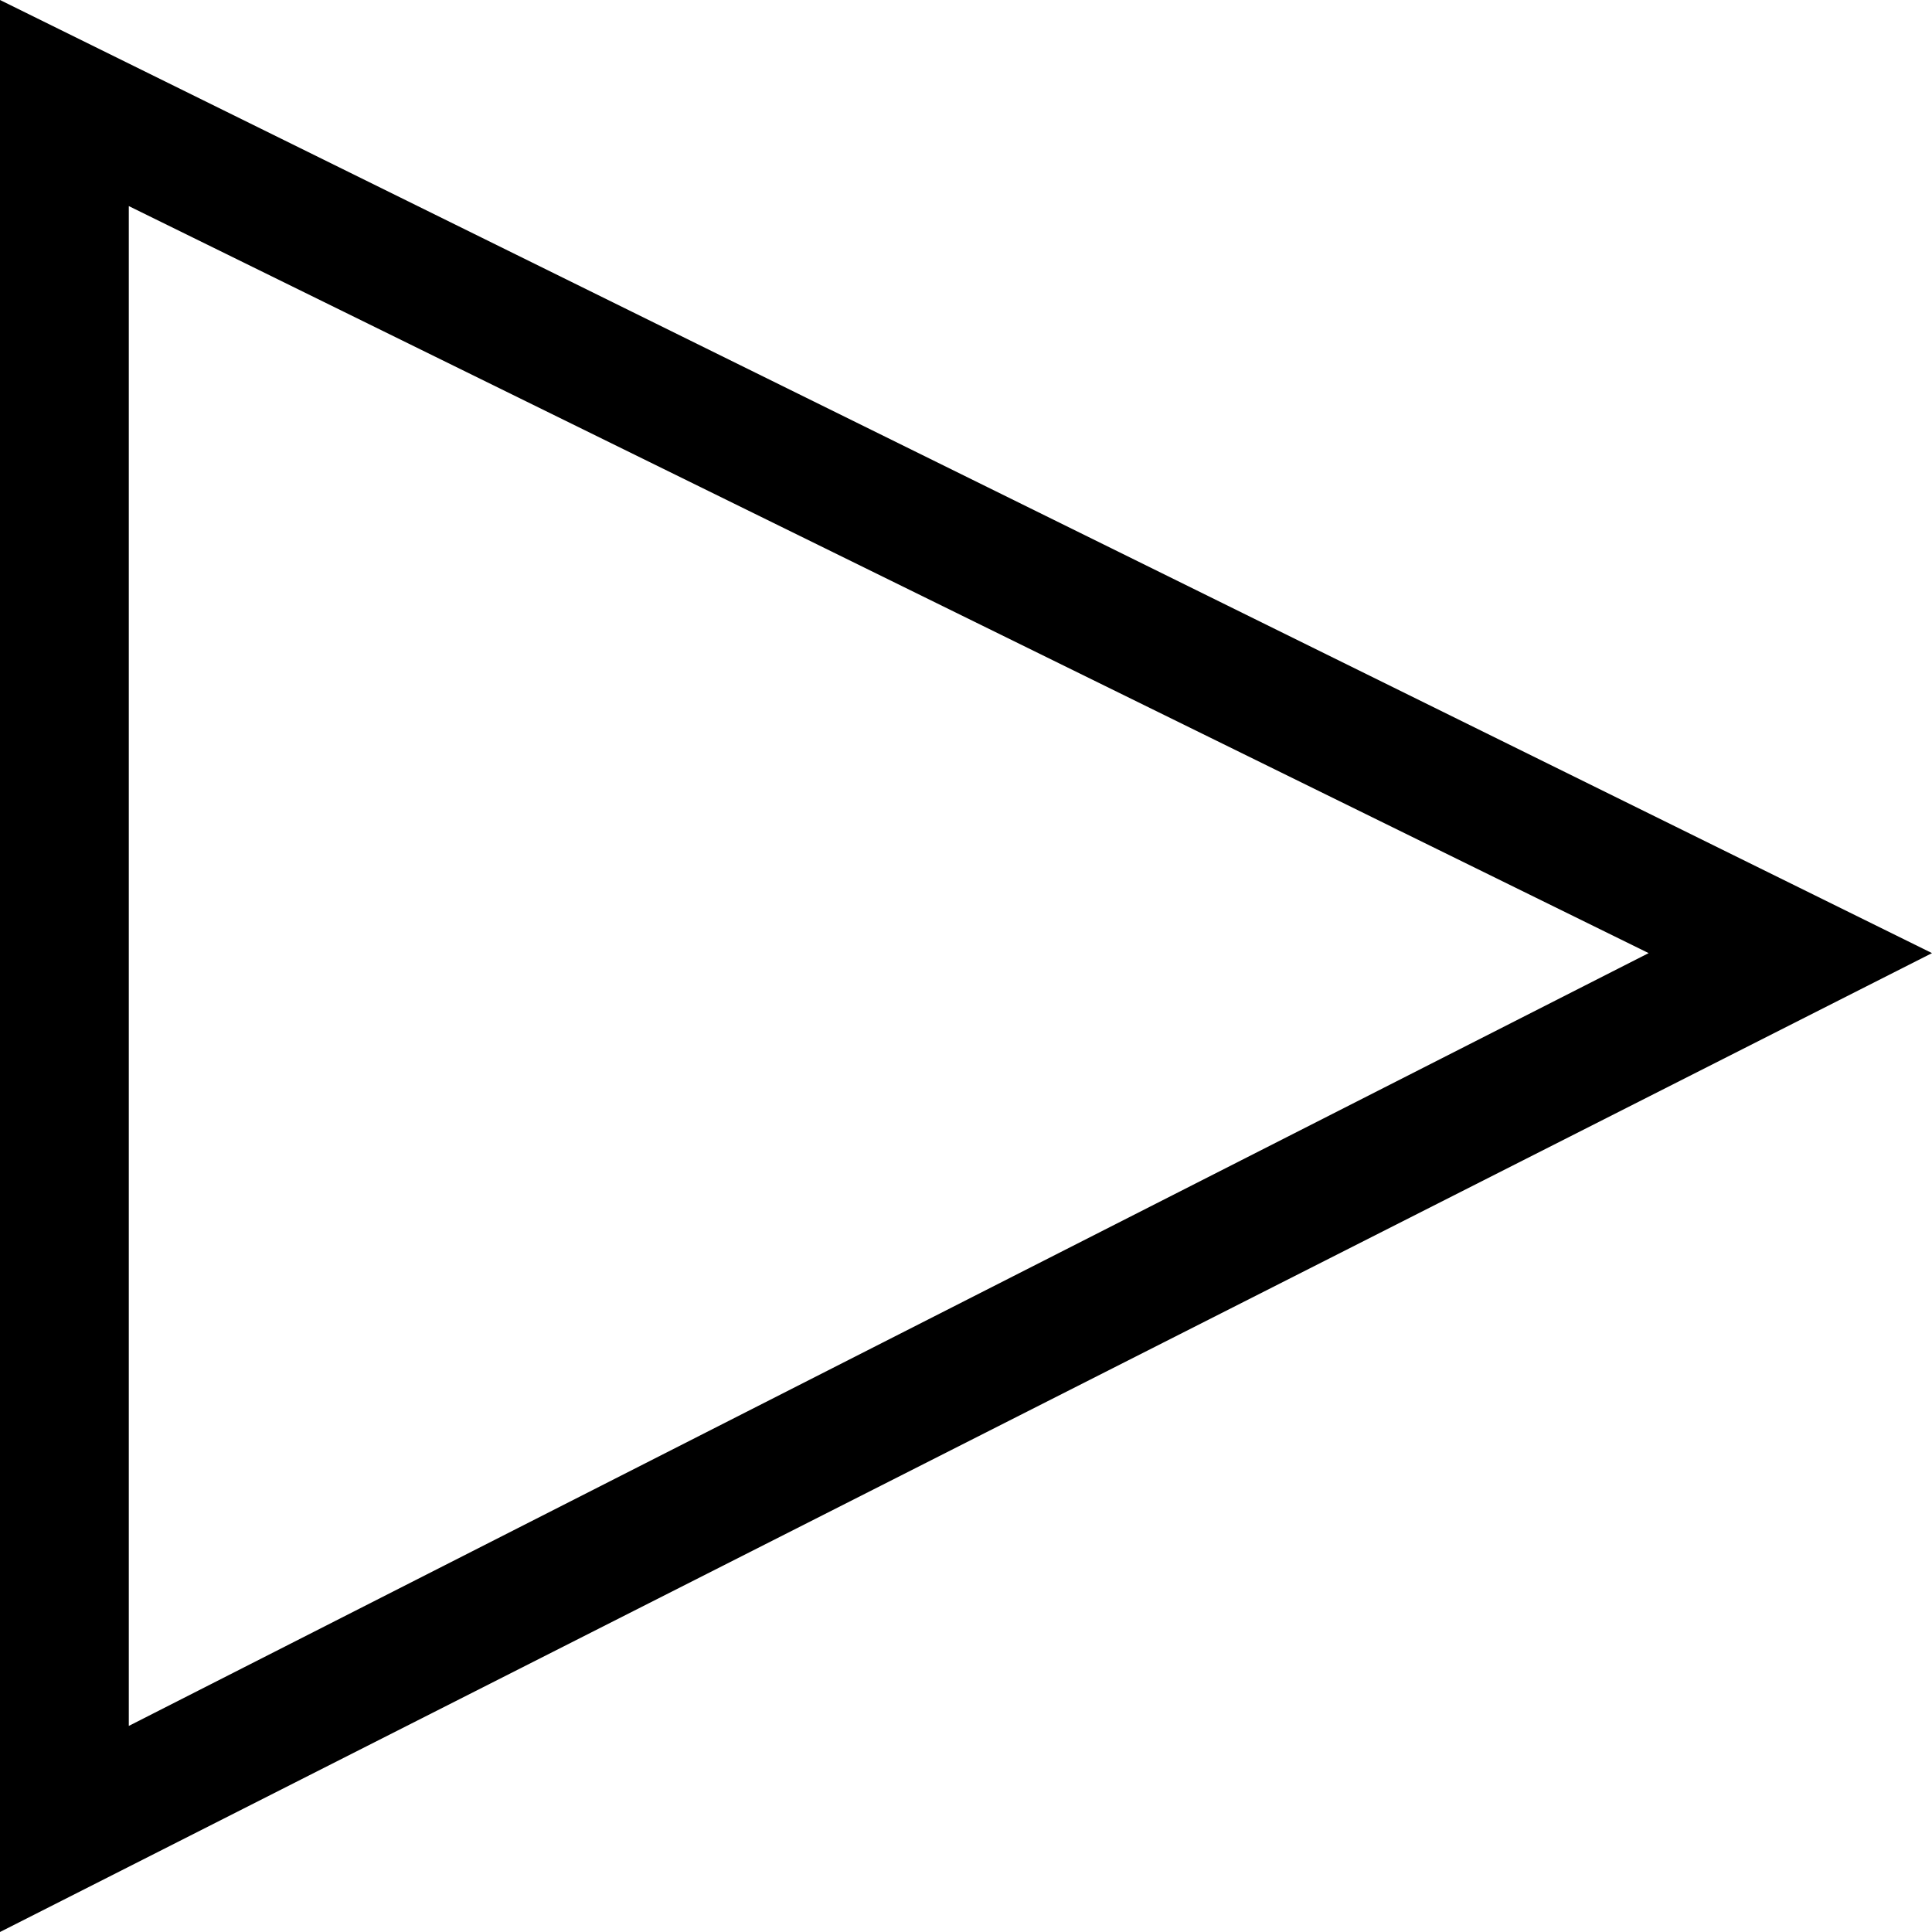
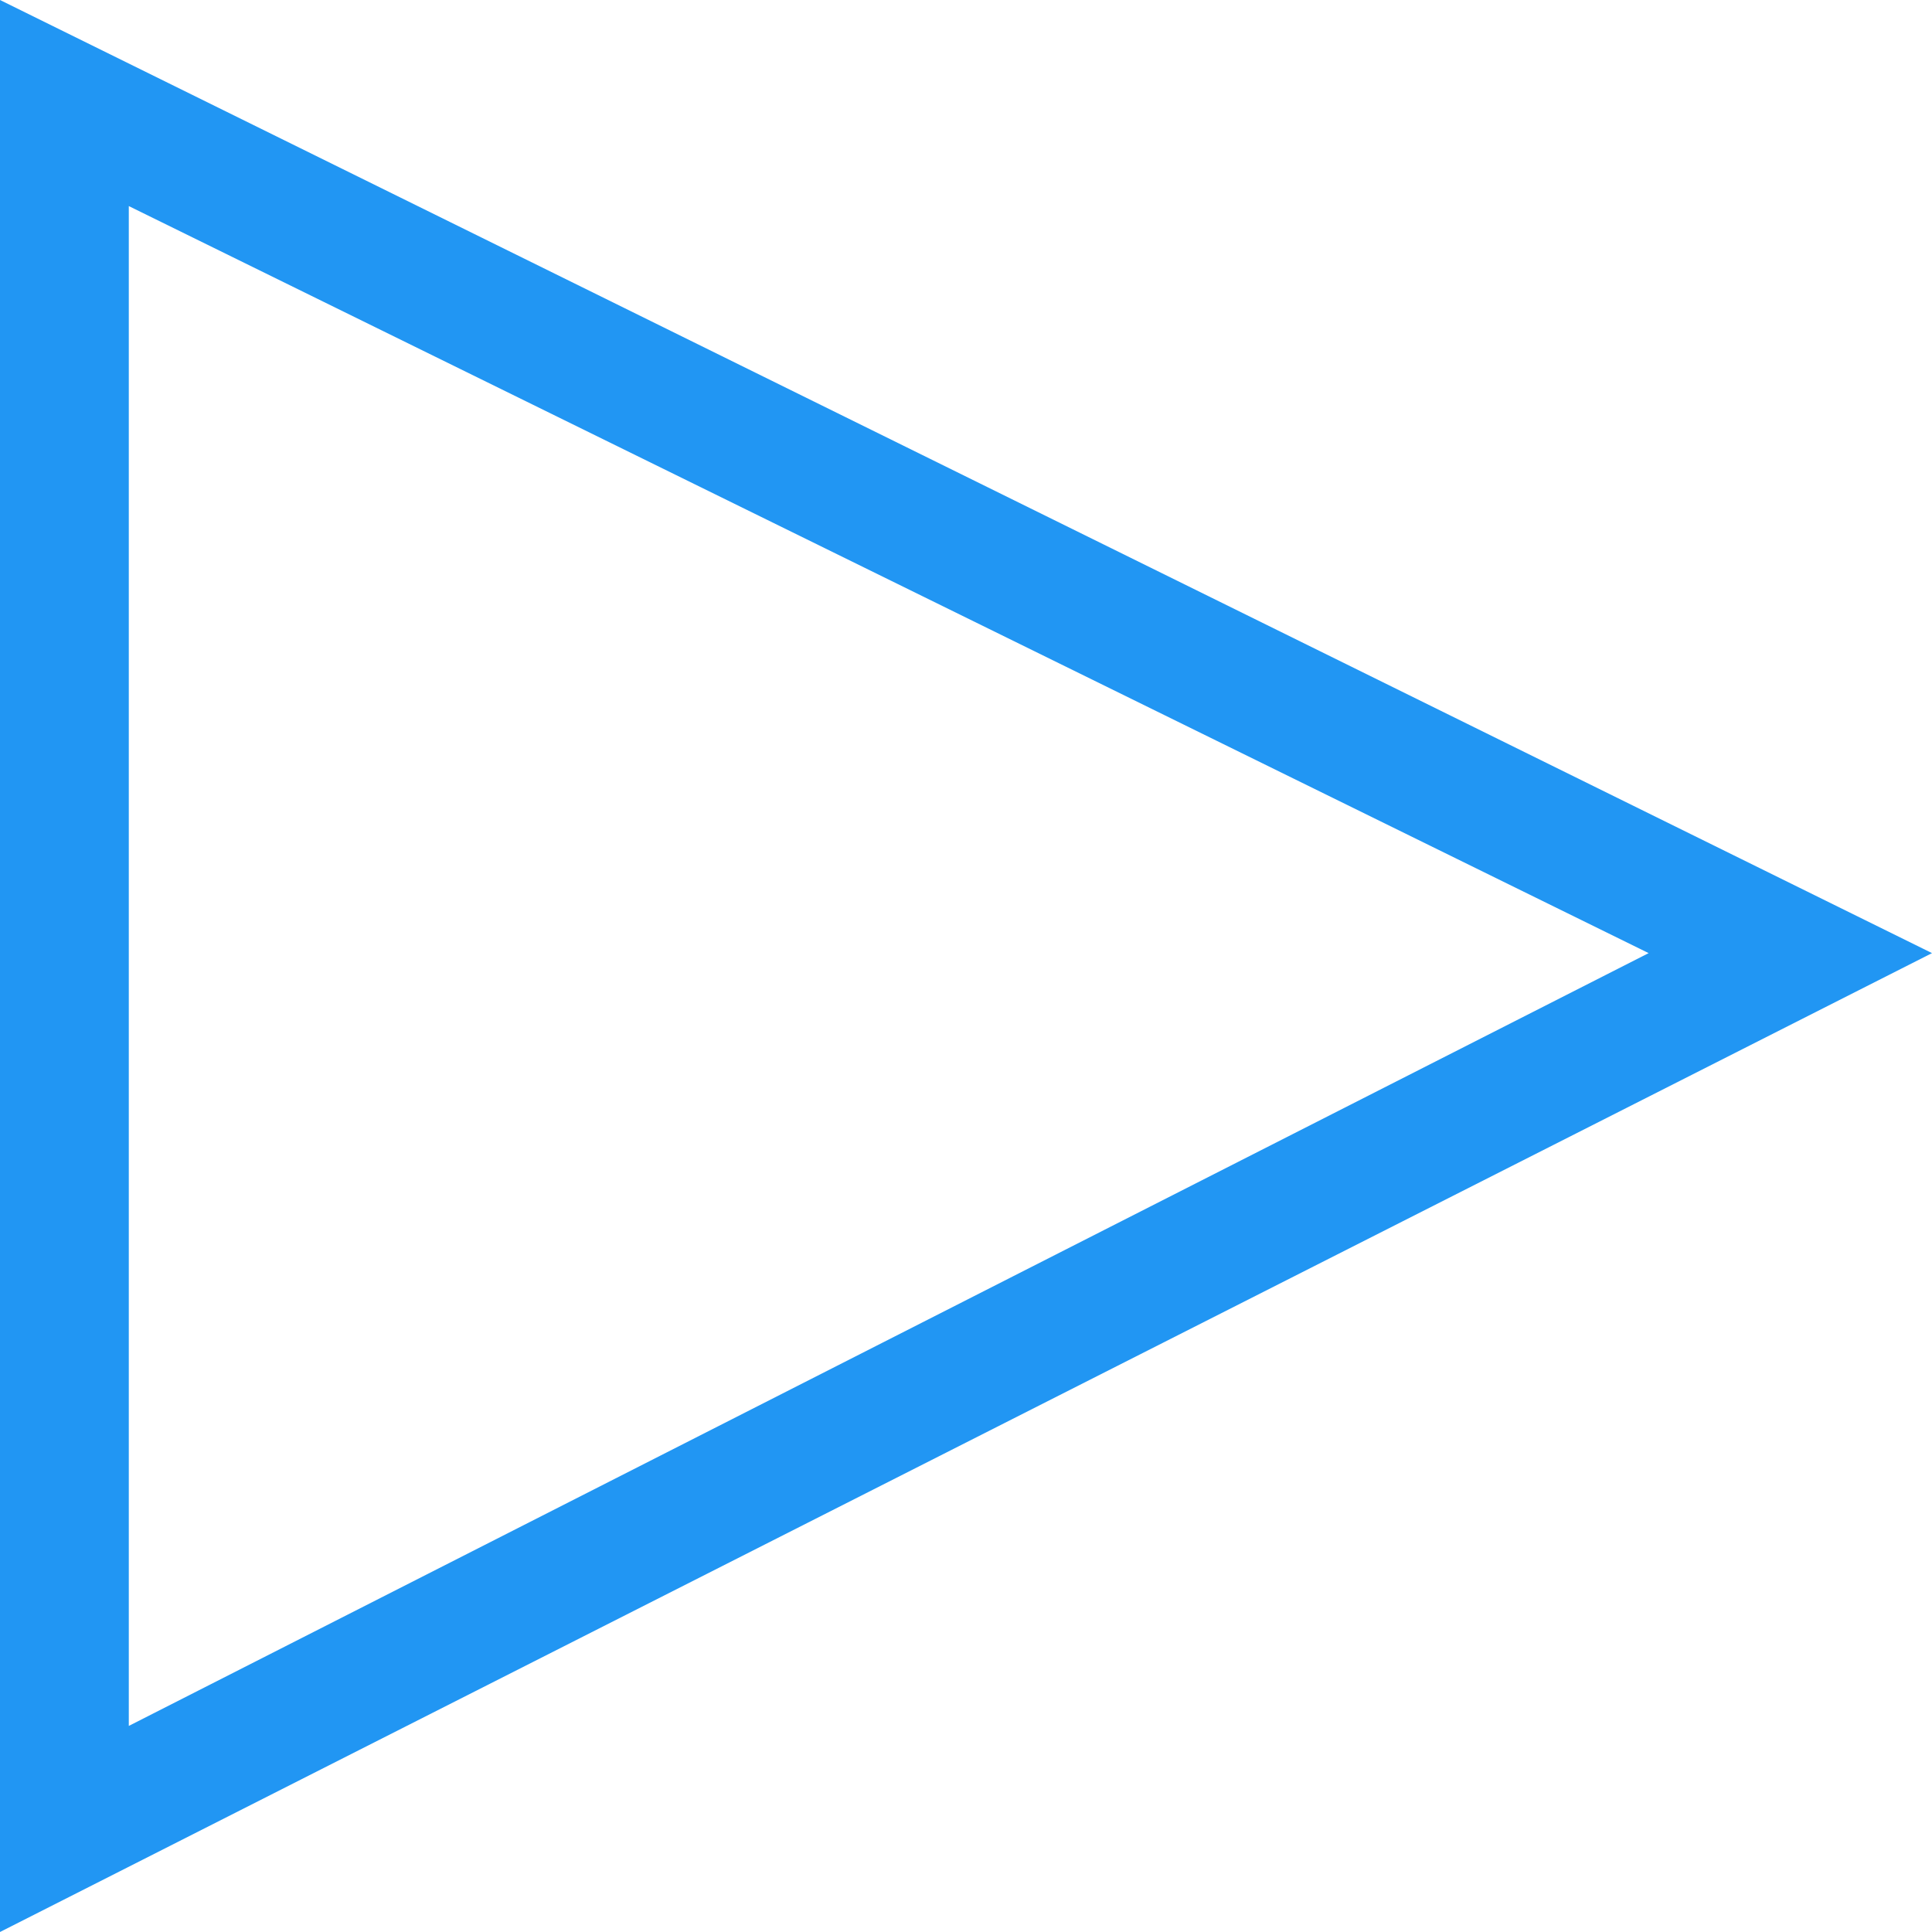
<svg xmlns="http://www.w3.org/2000/svg" viewBox="0 0 15 15">
  <g>
-     <path d="M1,1.6l11.8,5.8L1,13.4V1.6 M0,0v15l15-7.6L0,0L0,0z" fill="@{themeColor}" />
+     <path d="M1,1.6l11.8,5.8L1,13.4V1.6 M0,0v15l15-7.6L0,0L0,0z" fill="#2196f3" />
  </g>
</svg>
